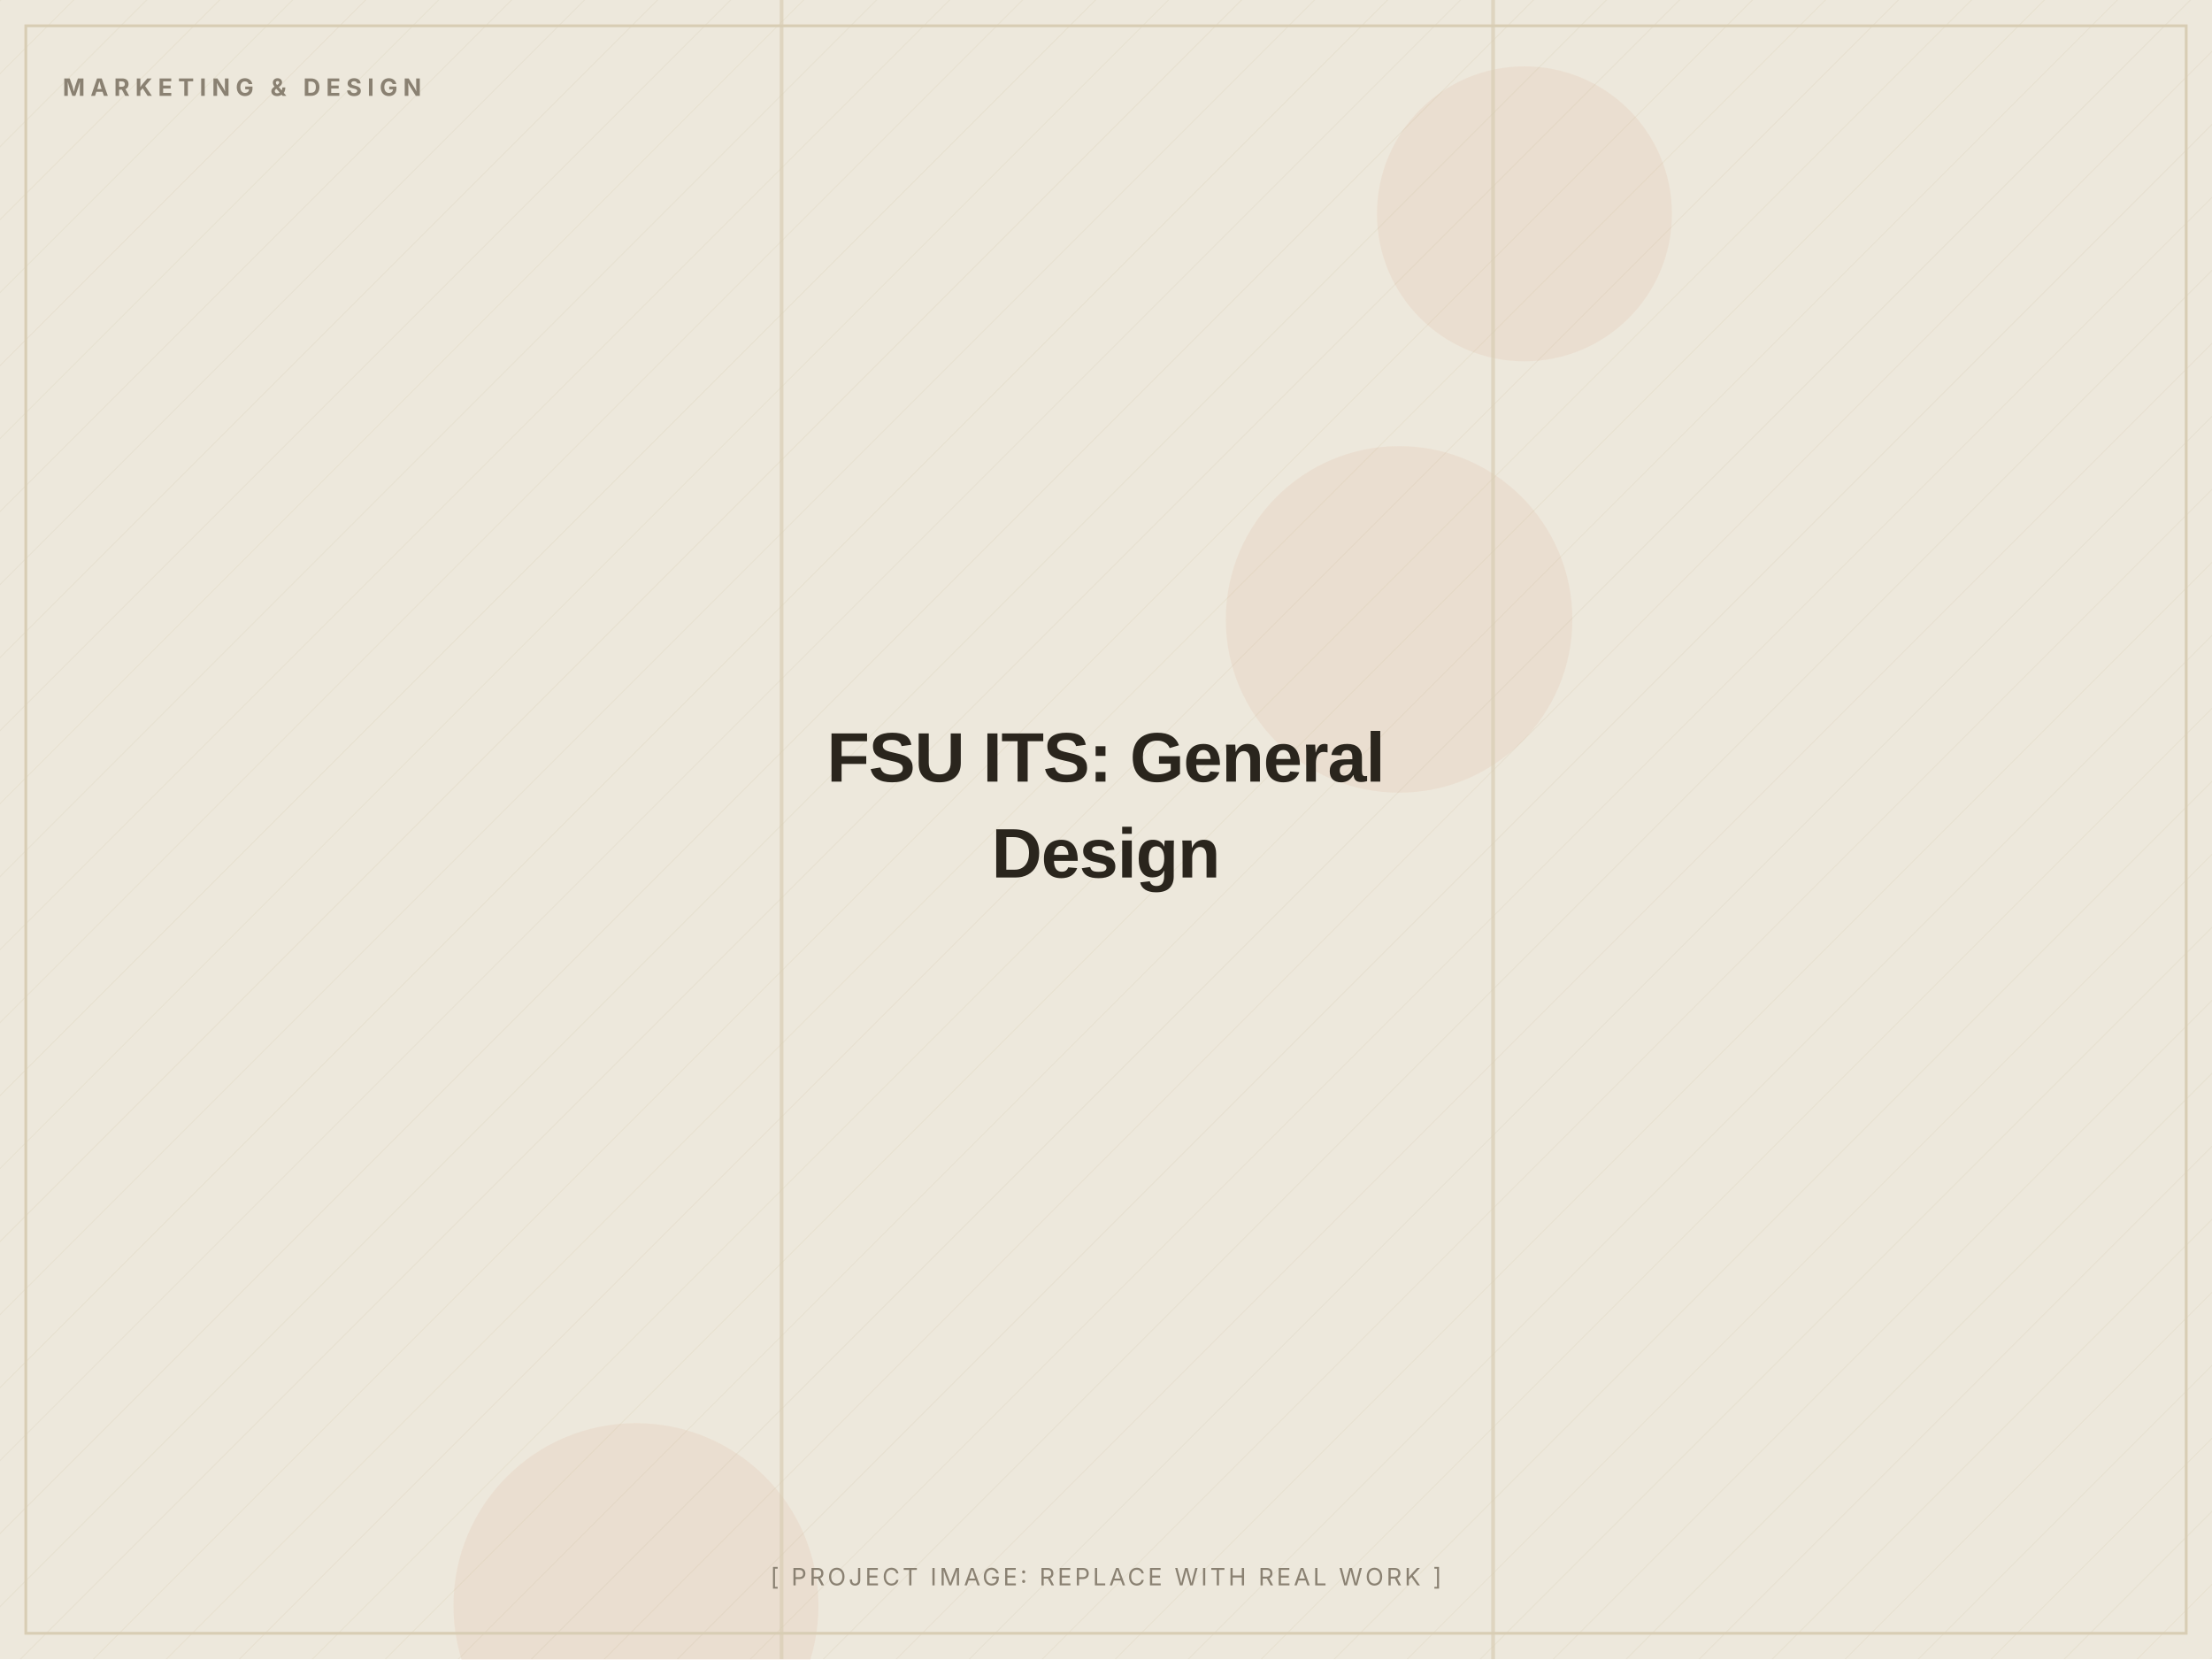
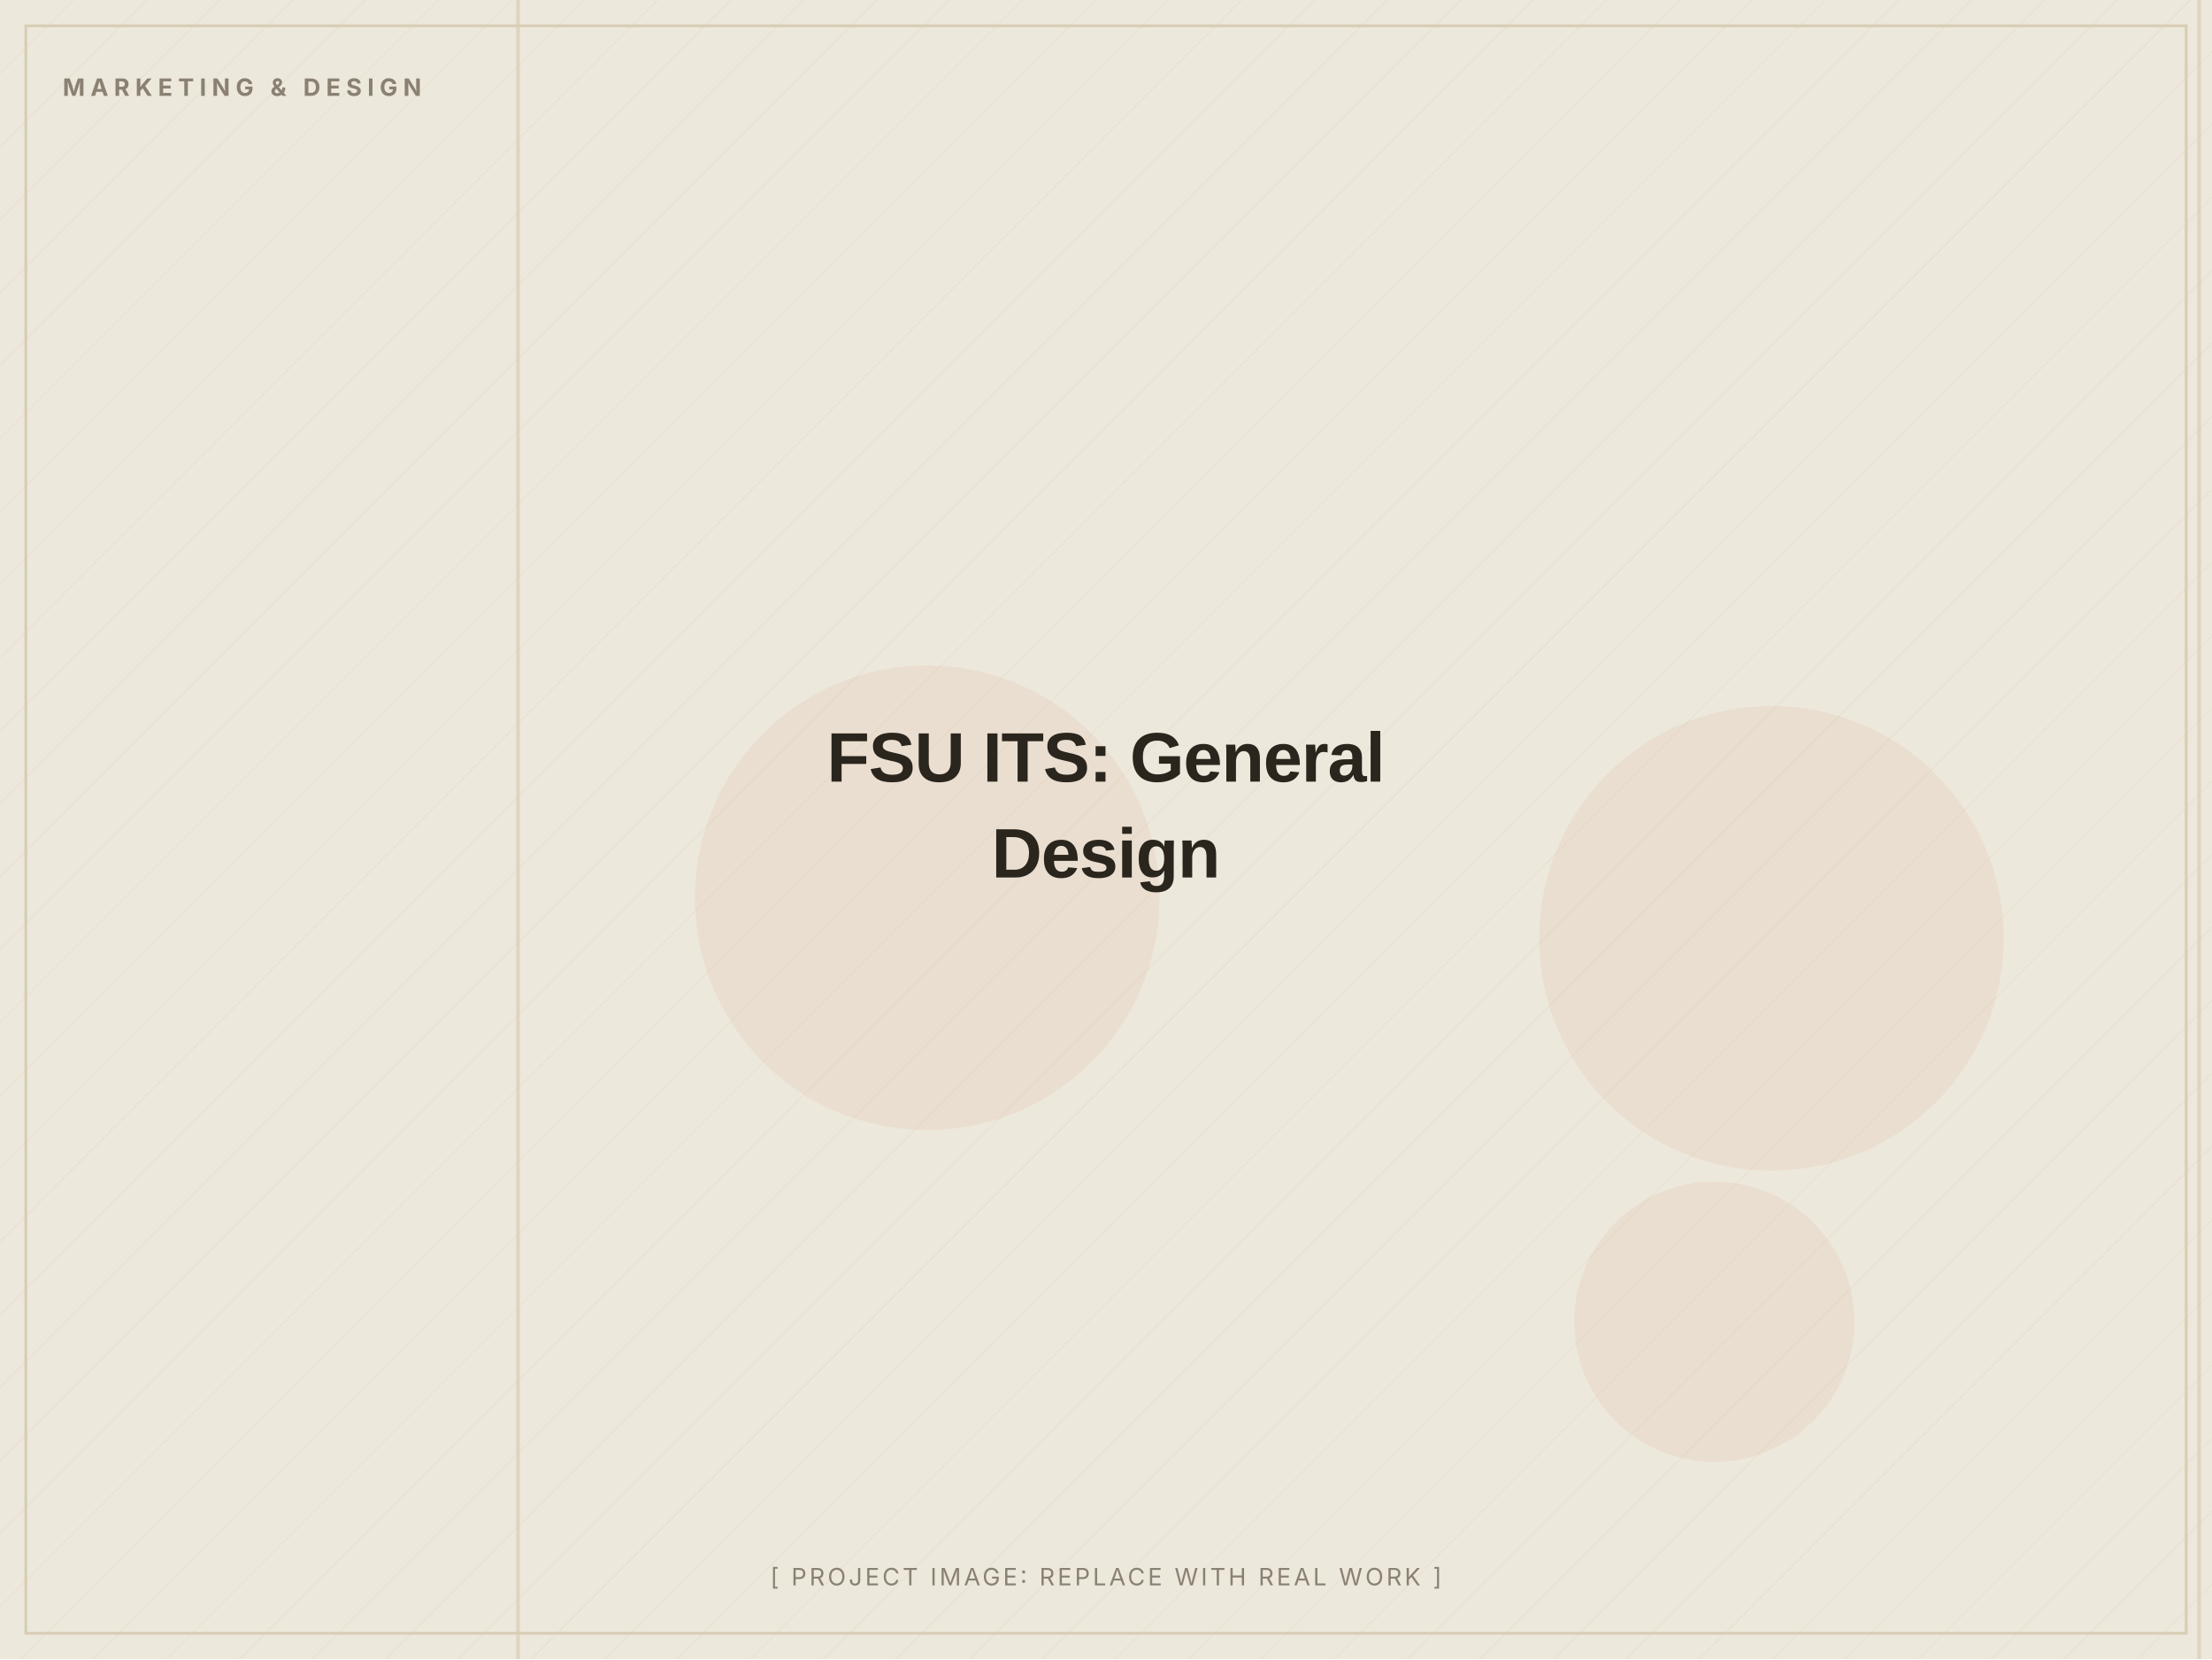
<svg xmlns="http://www.w3.org/2000/svg" width="1200" height="900" viewBox="0 0 1200 900" role="img" aria-label="FSU ITS: General Design (placeholder image)">
  <defs>
    <pattern id="d" width="28" height="28" patternUnits="userSpaceOnUse" patternTransform="rotate(45)">
      <line x1="0" y1="0" x2="0" y2="28" stroke="#D8CDB4" stroke-width="1" opacity="0.5" />
    </pattern>
  </defs>
  <rect width="1200" height="900" fill="#EDE8DC" />
  <rect width="1200" height="900" fill="url(#d)" opacity="0.55" />
-   <circle cx="827" cy="116" r="80" fill="#C2410C" opacity="0.06" />
-   <circle cx="345" cy="871" r="99" fill="#C2410C" opacity="0.06" />
-   <circle cx="759" cy="336" r="94" fill="#C2410C" opacity="0.06" />
-   <rect x="809" y="0" width="2" height="900" fill="#D8CDB4" opacity="0.7" />
-   <rect x="423" y="0" width="2" height="900" fill="#D8CDB4" opacity="0.7" />
+   <circle cx="961" cy="509" r="126" fill="#C2410C" opacity="0.06" />
+   <circle cx="930" cy="717" r="76" fill="#C2410C" opacity="0.06" />
+   <circle cx="503" cy="487" r="126" fill="#C2410C" opacity="0.06" />
+   <rect x="280" y="0" width="2" height="900" fill="#D8CDB4" opacity="0.7" />
+   <rect x="1192" y="0" width="2" height="900" fill="#D8CDB4" opacity="0.7" />
  <rect x="14" y="14" width="1172" height="872" fill="none" stroke="#D8CDB4" stroke-width="1.5" />
  <text x="34" y="52" font-family="Inter, Arial, sans-serif" font-weight="700" font-size="13" letter-spacing="3" fill="#8A8172">MARKETING &amp; DESIGN</text>
  <text x="600.0" y="424.0" text-anchor="middle" font-family="Archivo, Arial, sans-serif" font-weight="800" font-size="38" letter-spacing="-0.5" fill="#2A251D">FSU ITS: General</text>
  <text x="600.0" y="476.0" text-anchor="middle" font-family="Archivo, Arial, sans-serif" font-weight="800" font-size="38" letter-spacing="-0.5" fill="#2A251D">Design</text>
  <text x="600.0" y="860" text-anchor="middle" font-family="Inter, Arial, sans-serif" font-size="13" letter-spacing="1.5" fill="#8A8172">[ PROJECT IMAGE: REPLACE WITH REAL WORK ]</text>
</svg>
